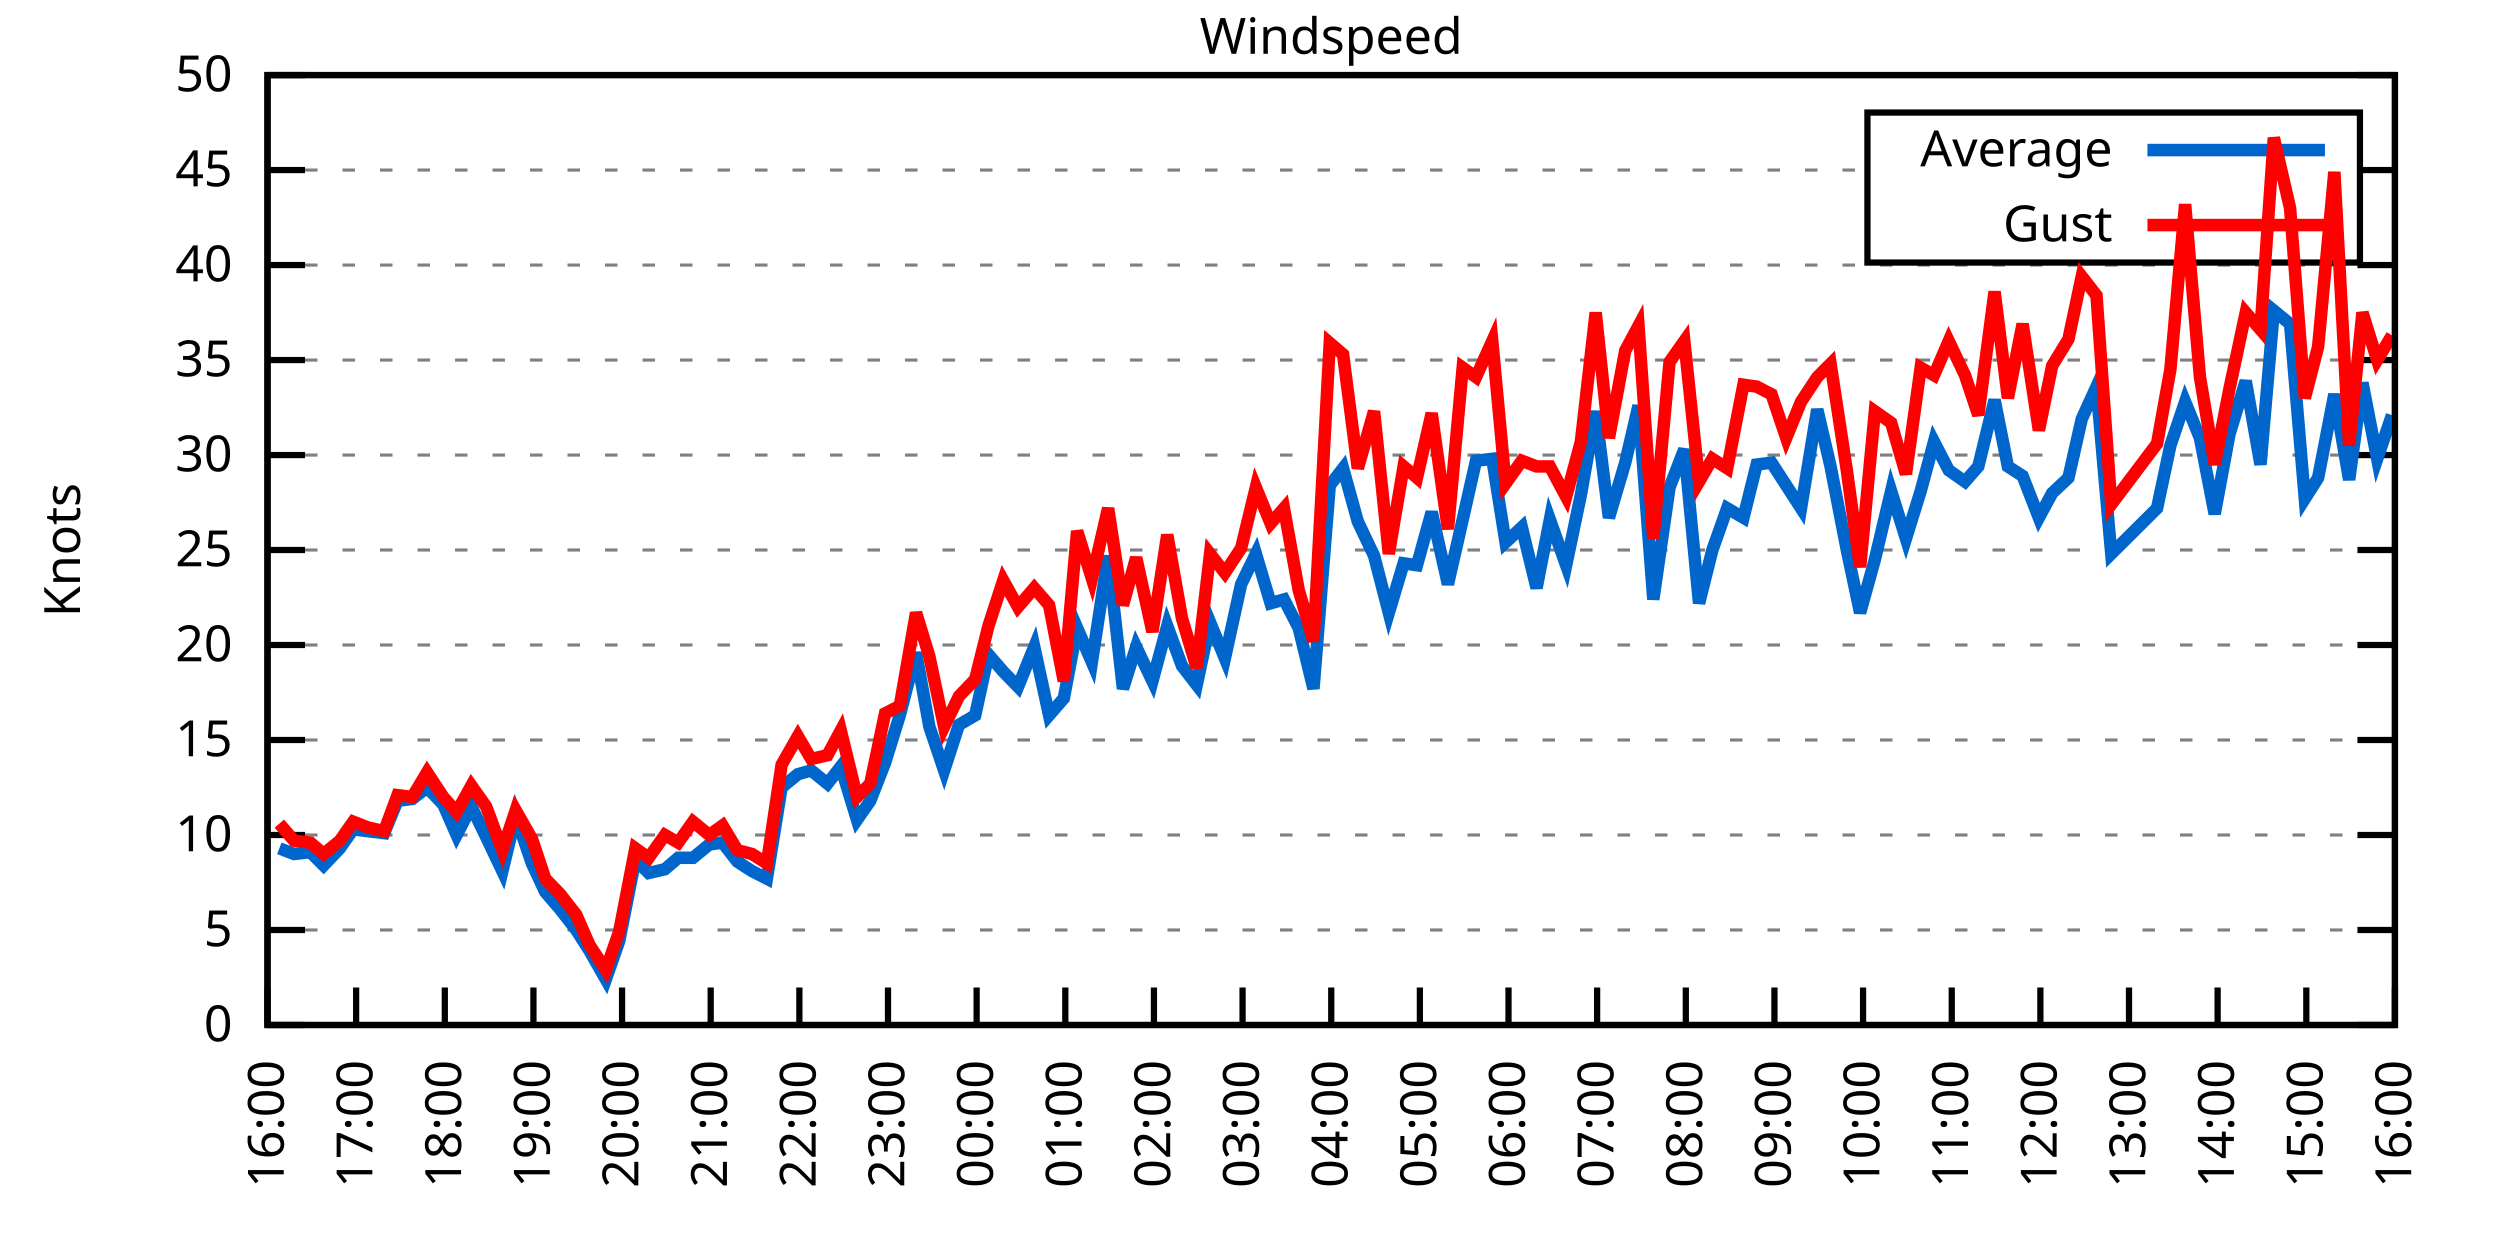
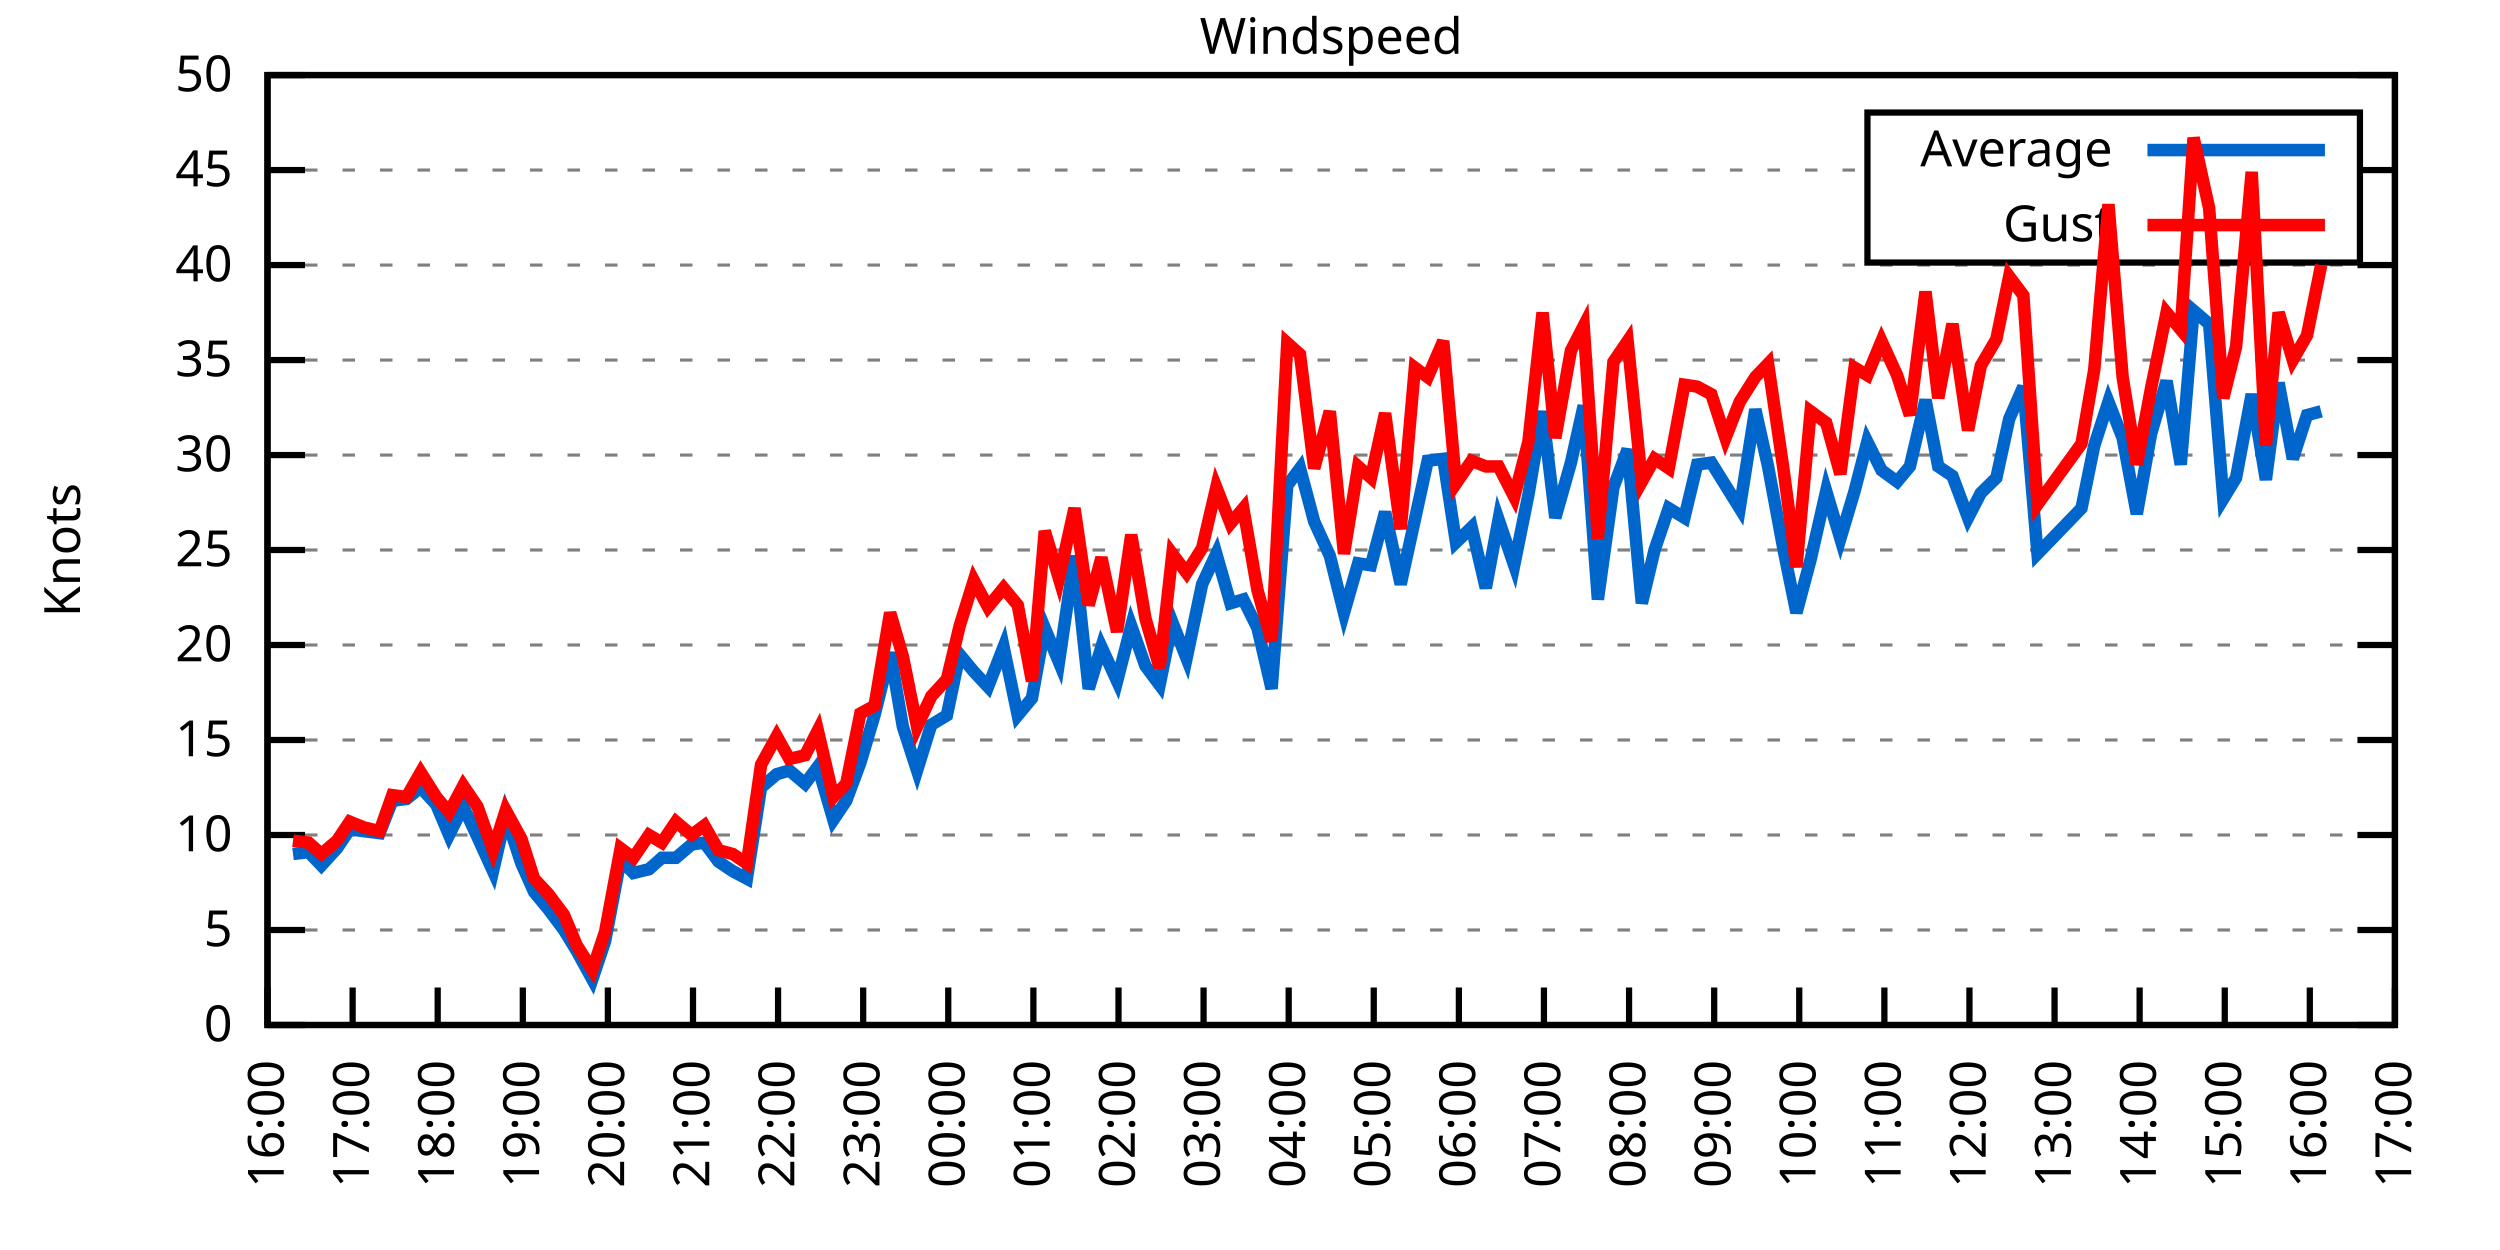
<svg xmlns="http://www.w3.org/2000/svg" xmlns:xlink="http://www.w3.org/1999/xlink" width="400" height="200" viewBox="0 0 400 200">
  <g id="gnuplot_canvas">
    <rect x="0" y="0" width="400" height="200" fill="none" />
    <defs>
      <circle id="gpDot" r="0.5" stroke-width="0.5" stroke="currentColor" />
      <path id="gpPt0" stroke-width="0.333" stroke="currentColor" d="M-1,0 h2 M0,-1 v2" />
      <path id="gpPt1" stroke-width="0.333" stroke="currentColor" d="M-1,-1 L1,1 M1,-1 L-1,1" />
      <path id="gpPt2" stroke-width="0.333" stroke="currentColor" d="M-1,0 L1,0 M0,-1 L0,1 M-1,-1 L1,1 M-1,1 L1,-1" />
      <rect id="gpPt3" stroke-width="0.333" stroke="currentColor" x="-1" y="-1" width="2" height="2" />
      <rect id="gpPt4" stroke-width="0.333" stroke="currentColor" fill="currentColor" x="-1" y="-1" width="2" height="2" />
      <circle id="gpPt5" stroke-width="0.333" stroke="currentColor" cx="0" cy="0" r="1" />
      <use xlink:href="#gpPt5" id="gpPt6" fill="currentColor" stroke="none" />
      <path id="gpPt7" stroke-width="0.333" stroke="currentColor" d="M0,-1.33 L-1.33,0.67 L1.33,0.67 z" />
      <use xlink:href="#gpPt7" id="gpPt8" fill="currentColor" stroke="none" />
      <use xlink:href="#gpPt7" id="gpPt9" stroke="currentColor" transform="rotate(180)" />
      <use xlink:href="#gpPt9" id="gpPt10" fill="currentColor" stroke="none" />
      <use xlink:href="#gpPt3" id="gpPt11" stroke="currentColor" transform="rotate(45)" />
      <use xlink:href="#gpPt11" id="gpPt12" fill="currentColor" stroke="none" />
      <path id="gpPt13" stroke-width="0.333" stroke="currentColor" d="M0,1.330 L1.265,0.411 L0.782,-1.067 L-0.782,-1.076 L-1.265,0.411 z" />
      <use xlink:href="#gpPt13" id="gpPt14" fill="currentColor" stroke="none" />
      <filter id="textbox" filterUnits="objectBoundingBox" x="0" y="0" height="1" width="1">
        <feFlood flood-color="white" flood-opacity="1" result="bgnd" />
        <feComposite in="SourceGraphic" in2="bgnd" operator="atop" />
      </filter>
      <filter id="greybox" filterUnits="objectBoundingBox" x="0" y="0" height="1" width="1">
        <feFlood flood-color="lightgrey" flood-opacity="1" result="grey" />
        <feComposite in="SourceGraphic" in2="grey" operator="atop" />
      </filter>
    </defs>
    <g fill="none" color="white" stroke="currentColor" stroke-width="1.00" stroke-linecap="butt" stroke-linejoin="miter">
</g>
    <g fill="none" color="black" stroke="currentColor" stroke-width="1.00" stroke-linecap="butt" stroke-linejoin="miter">
      <g stroke="none" shape-rendering="crispEdges">
        <polygon fill="rgb(255, 255, 255)" points="42.80,164.00 383.18,164.00 383.18,12.02 42.80,12.02 " />
      </g>
    </g>
    <g fill="none" color="black" stroke="currentColor" stroke-width="1.00" stroke-linecap="butt" stroke-linejoin="miter">
</g>
    <g fill="none" color="black" stroke="black" stroke-width="0.50" stroke-linecap="butt" stroke-linejoin="miter">
</g>
    <g fill="none" color="gray" stroke="currentColor" stroke-width="0.50" stroke-linecap="butt" stroke-linejoin="miter">
      <path stroke="gray" stroke-dasharray="2,4" class="gridline" d="M42.80,164.00 L383.19,164.00  " />
    </g>
    <g fill="none" color="gray" stroke="gray" stroke-width="1.00" stroke-linecap="butt" stroke-linejoin="miter">
</g>
    <g fill="none" color="black" stroke="currentColor" stroke-width="1.00" stroke-linecap="butt" stroke-linejoin="miter">
      <path stroke="black" d="M42.80,164.00 L48.80,164.00 M383.19,164.00 L377.19,164.00  " />
      <g transform="translate(37.20,166.60)" stroke="none" fill="black" font-family="Sans" font-size="8.00" text-anchor="end">
        <text>
          <tspan font-family="Sans"> 0</tspan>
        </text>
      </g>
    </g>
    <g fill="none" color="black" stroke="currentColor" stroke-width="1.00" stroke-linecap="butt" stroke-linejoin="miter">
</g>
    <g fill="none" color="black" stroke="black" stroke-width="0.50" stroke-linecap="butt" stroke-linejoin="miter">
</g>
    <g fill="none" color="gray" stroke="currentColor" stroke-width="0.50" stroke-linecap="butt" stroke-linejoin="miter">
      <path stroke="gray" stroke-dasharray="2,4" class="gridline" d="M42.80,148.80 L383.19,148.80  " />
    </g>
    <g fill="none" color="gray" stroke="gray" stroke-width="1.00" stroke-linecap="butt" stroke-linejoin="miter">
</g>
    <g fill="none" color="black" stroke="currentColor" stroke-width="1.00" stroke-linecap="butt" stroke-linejoin="miter">
      <path stroke="black" d="M42.80,148.80 L48.80,148.80 M383.19,148.80 L377.19,148.80  " />
      <g transform="translate(37.20,151.40)" stroke="none" fill="black" font-family="Sans" font-size="8.00" text-anchor="end">
        <text>
          <tspan font-family="Sans"> 5</tspan>
        </text>
      </g>
    </g>
    <g fill="none" color="black" stroke="currentColor" stroke-width="1.00" stroke-linecap="butt" stroke-linejoin="miter">
</g>
    <g fill="none" color="black" stroke="black" stroke-width="0.50" stroke-linecap="butt" stroke-linejoin="miter">
</g>
    <g fill="none" color="gray" stroke="currentColor" stroke-width="0.50" stroke-linecap="butt" stroke-linejoin="miter">
      <path stroke="gray" stroke-dasharray="2,4" class="gridline" d="M42.80,133.60 L383.19,133.60  " />
    </g>
    <g fill="none" color="gray" stroke="gray" stroke-width="1.00" stroke-linecap="butt" stroke-linejoin="miter">
</g>
    <g fill="none" color="black" stroke="currentColor" stroke-width="1.00" stroke-linecap="butt" stroke-linejoin="miter">
      <path stroke="black" d="M42.80,133.60 L48.80,133.60 M383.19,133.60 L377.19,133.60  " />
      <g transform="translate(37.20,136.20)" stroke="none" fill="black" font-family="Sans" font-size="8.00" text-anchor="end">
        <text>
          <tspan font-family="Sans"> 10</tspan>
        </text>
      </g>
    </g>
    <g fill="none" color="black" stroke="currentColor" stroke-width="1.00" stroke-linecap="butt" stroke-linejoin="miter">
</g>
    <g fill="none" color="black" stroke="black" stroke-width="0.50" stroke-linecap="butt" stroke-linejoin="miter">
</g>
    <g fill="none" color="gray" stroke="currentColor" stroke-width="0.50" stroke-linecap="butt" stroke-linejoin="miter">
      <path stroke="gray" stroke-dasharray="2,4" class="gridline" d="M42.80,118.40 L383.19,118.40  " />
    </g>
    <g fill="none" color="gray" stroke="gray" stroke-width="1.00" stroke-linecap="butt" stroke-linejoin="miter">
</g>
    <g fill="none" color="black" stroke="currentColor" stroke-width="1.00" stroke-linecap="butt" stroke-linejoin="miter">
      <path stroke="black" d="M42.80,118.40 L48.80,118.40 M383.19,118.40 L377.19,118.40  " />
      <g transform="translate(37.20,121.00)" stroke="none" fill="black" font-family="Sans" font-size="8.00" text-anchor="end">
        <text>
          <tspan font-family="Sans"> 15</tspan>
        </text>
      </g>
    </g>
    <g fill="none" color="black" stroke="currentColor" stroke-width="1.00" stroke-linecap="butt" stroke-linejoin="miter">
</g>
    <g fill="none" color="black" stroke="black" stroke-width="0.50" stroke-linecap="butt" stroke-linejoin="miter">
</g>
    <g fill="none" color="gray" stroke="currentColor" stroke-width="0.50" stroke-linecap="butt" stroke-linejoin="miter">
      <path stroke="gray" stroke-dasharray="2,4" class="gridline" d="M42.80,103.20 L383.19,103.20  " />
    </g>
    <g fill="none" color="gray" stroke="gray" stroke-width="1.00" stroke-linecap="butt" stroke-linejoin="miter">
</g>
    <g fill="none" color="black" stroke="currentColor" stroke-width="1.00" stroke-linecap="butt" stroke-linejoin="miter">
      <path stroke="black" d="M42.80,103.20 L48.80,103.20 M383.19,103.20 L377.19,103.20  " />
      <g transform="translate(37.20,105.80)" stroke="none" fill="black" font-family="Sans" font-size="8.00" text-anchor="end">
        <text>
          <tspan font-family="Sans"> 20</tspan>
        </text>
      </g>
    </g>
    <g fill="none" color="black" stroke="currentColor" stroke-width="1.00" stroke-linecap="butt" stroke-linejoin="miter">
</g>
    <g fill="none" color="black" stroke="black" stroke-width="0.50" stroke-linecap="butt" stroke-linejoin="miter">
</g>
    <g fill="none" color="gray" stroke="currentColor" stroke-width="0.50" stroke-linecap="butt" stroke-linejoin="miter">
      <path stroke="gray" stroke-dasharray="2,4" class="gridline" d="M42.80,88.00 L383.19,88.00  " />
    </g>
    <g fill="none" color="gray" stroke="gray" stroke-width="1.00" stroke-linecap="butt" stroke-linejoin="miter">
</g>
    <g fill="none" color="black" stroke="currentColor" stroke-width="1.00" stroke-linecap="butt" stroke-linejoin="miter">
      <path stroke="black" d="M42.80,88.00 L48.80,88.00 M383.19,88.00 L377.19,88.00  " />
      <g transform="translate(37.20,90.60)" stroke="none" fill="black" font-family="Sans" font-size="8.00" text-anchor="end">
        <text>
          <tspan font-family="Sans"> 25</tspan>
        </text>
      </g>
    </g>
    <g fill="none" color="black" stroke="currentColor" stroke-width="1.00" stroke-linecap="butt" stroke-linejoin="miter">
</g>
    <g fill="none" color="black" stroke="black" stroke-width="0.50" stroke-linecap="butt" stroke-linejoin="miter">
</g>
    <g fill="none" color="gray" stroke="currentColor" stroke-width="0.50" stroke-linecap="butt" stroke-linejoin="miter">
      <path stroke="gray" stroke-dasharray="2,4" class="gridline" d="M42.80,72.81 L383.19,72.81  " />
    </g>
    <g fill="none" color="gray" stroke="gray" stroke-width="1.00" stroke-linecap="butt" stroke-linejoin="miter">
</g>
    <g fill="none" color="black" stroke="currentColor" stroke-width="1.00" stroke-linecap="butt" stroke-linejoin="miter">
      <path stroke="black" d="M42.80,72.81 L48.80,72.81 M383.19,72.81 L377.19,72.81  " />
      <g transform="translate(37.20,75.41)" stroke="none" fill="black" font-family="Sans" font-size="8.00" text-anchor="end">
        <text>
          <tspan font-family="Sans"> 30</tspan>
        </text>
      </g>
    </g>
    <g fill="none" color="black" stroke="currentColor" stroke-width="1.00" stroke-linecap="butt" stroke-linejoin="miter">
</g>
    <g fill="none" color="black" stroke="black" stroke-width="0.50" stroke-linecap="butt" stroke-linejoin="miter">
</g>
    <g fill="none" color="gray" stroke="currentColor" stroke-width="0.50" stroke-linecap="butt" stroke-linejoin="miter">
      <path stroke="gray" stroke-dasharray="2,4" class="gridline" d="M42.80,57.61 L383.19,57.61  " />
    </g>
    <g fill="none" color="gray" stroke="gray" stroke-width="1.00" stroke-linecap="butt" stroke-linejoin="miter">
</g>
    <g fill="none" color="black" stroke="currentColor" stroke-width="1.00" stroke-linecap="butt" stroke-linejoin="miter">
      <path stroke="black" d="M42.80,57.61 L48.80,57.61 M383.19,57.61 L377.19,57.61  " />
      <g transform="translate(37.20,60.21)" stroke="none" fill="black" font-family="Sans" font-size="8.00" text-anchor="end">
        <text>
          <tspan font-family="Sans"> 35</tspan>
        </text>
      </g>
    </g>
    <g fill="none" color="black" stroke="currentColor" stroke-width="1.00" stroke-linecap="butt" stroke-linejoin="miter">
</g>
    <g fill="none" color="black" stroke="black" stroke-width="0.50" stroke-linecap="butt" stroke-linejoin="miter">
</g>
    <g fill="none" color="gray" stroke="currentColor" stroke-width="0.50" stroke-linecap="butt" stroke-linejoin="miter">
      <path stroke="gray" stroke-dasharray="2,4" class="gridline" d="M42.80,42.41 L383.19,42.41  " />
    </g>
    <g fill="none" color="gray" stroke="gray" stroke-width="1.00" stroke-linecap="butt" stroke-linejoin="miter">
</g>
    <g fill="none" color="black" stroke="currentColor" stroke-width="1.00" stroke-linecap="butt" stroke-linejoin="miter">
      <path stroke="black" d="M42.80,42.41 L48.80,42.41 M383.19,42.41 L377.19,42.41  " />
      <g transform="translate(37.20,45.01)" stroke="none" fill="black" font-family="Sans" font-size="8.00" text-anchor="end">
        <text>
          <tspan font-family="Sans"> 40</tspan>
        </text>
      </g>
    </g>
    <g fill="none" color="black" stroke="currentColor" stroke-width="1.00" stroke-linecap="butt" stroke-linejoin="miter">
</g>
    <g fill="none" color="black" stroke="black" stroke-width="0.50" stroke-linecap="butt" stroke-linejoin="miter">
</g>
    <g fill="none" color="gray" stroke="currentColor" stroke-width="0.50" stroke-linecap="butt" stroke-linejoin="miter">
      <path stroke="gray" stroke-dasharray="2,4" class="gridline" d="M42.80,27.21 L298.79,27.21 M377.59,27.21 L383.19,27.21  " />
    </g>
    <g fill="none" color="gray" stroke="gray" stroke-width="1.00" stroke-linecap="butt" stroke-linejoin="miter">
</g>
    <g fill="none" color="black" stroke="currentColor" stroke-width="1.00" stroke-linecap="butt" stroke-linejoin="miter">
      <path stroke="black" d="M42.80,27.21 L48.80,27.21 M383.19,27.21 L377.19,27.21  " />
      <g transform="translate(37.20,29.81)" stroke="none" fill="black" font-family="Sans" font-size="8.00" text-anchor="end">
        <text>
          <tspan font-family="Sans"> 45</tspan>
        </text>
      </g>
    </g>
    <g fill="none" color="black" stroke="currentColor" stroke-width="1.00" stroke-linecap="butt" stroke-linejoin="miter">
</g>
    <g fill="none" color="black" stroke="black" stroke-width="0.50" stroke-linecap="butt" stroke-linejoin="miter">
</g>
    <g fill="none" color="gray" stroke="currentColor" stroke-width="0.50" stroke-linecap="butt" stroke-linejoin="miter">
      <path stroke="gray" stroke-dasharray="2,4" class="gridline" d="M42.80,12.01 L383.19,12.01  " />
    </g>
    <g fill="none" color="gray" stroke="gray" stroke-width="1.00" stroke-linecap="butt" stroke-linejoin="miter">
</g>
    <g fill="none" color="black" stroke="currentColor" stroke-width="1.00" stroke-linecap="butt" stroke-linejoin="miter">
      <path stroke="black" d="M42.80,12.01 L48.80,12.01 M383.19,12.01 L377.19,12.01  " />
      <g transform="translate(37.20,14.61)" stroke="none" fill="black" font-family="Sans" font-size="8.00" text-anchor="end">
        <text>
          <tspan font-family="Sans"> 50</tspan>
        </text>
      </g>
    </g>
    <g fill="none" color="black" stroke="currentColor" stroke-width="1.00" stroke-linecap="butt" stroke-linejoin="miter">
      <path stroke="black" d="M42.80,164.00 L42.80,158.00  " />
      <g transform="translate(45.40,169.60) rotate(270.00)" stroke="none" fill="black" font-family="Sans" font-size="8.00" text-anchor="end">
        <text>
          <tspan font-family="Sans">16:00</tspan>
        </text>
      </g>
    </g>
    <g fill="none" color="black" stroke="currentColor" stroke-width="1.00" stroke-linecap="butt" stroke-linejoin="miter">
-       <path stroke="black" d="M56.98,164.00 L56.98,158.00  " />
-       <g transform="translate(59.58,169.60) rotate(270.00)" stroke="none" fill="black" font-family="Sans" font-size="8.00" text-anchor="end">
+       <path stroke="black" d="M56.42,164.00 L56.42,158.00  " />
+       <g transform="translate(59.02,169.60) rotate(270.00)" stroke="none" fill="black" font-family="Sans" font-size="8.00" text-anchor="end">
        <text>
          <tspan font-family="Sans">17:00</tspan>
        </text>
      </g>
    </g>
    <g fill="none" color="black" stroke="currentColor" stroke-width="1.00" stroke-linecap="butt" stroke-linejoin="miter">
-       <path stroke="black" d="M71.17,164.00 L71.17,158.00  " />
-       <g transform="translate(73.77,169.60) rotate(270.00)" stroke="none" fill="black" font-family="Sans" font-size="8.00" text-anchor="end">
+       <path stroke="black" d="M70.03,164.00 L70.03,158.00  " />
+       <g transform="translate(72.63,169.60) rotate(270.00)" stroke="none" fill="black" font-family="Sans" font-size="8.00" text-anchor="end">
        <text>
          <tspan font-family="Sans">18:00</tspan>
        </text>
      </g>
    </g>
    <g fill="none" color="black" stroke="currentColor" stroke-width="1.00" stroke-linecap="butt" stroke-linejoin="miter">
-       <path stroke="black" d="M85.35,164.00 L85.35,158.00  " />
-       <g transform="translate(87.95,169.60) rotate(270.00)" stroke="none" fill="black" font-family="Sans" font-size="8.00" text-anchor="end">
+       <path stroke="black" d="M83.65,164.00 L83.65,158.00  " />
+       <g transform="translate(86.25,169.60) rotate(270.00)" stroke="none" fill="black" font-family="Sans" font-size="8.00" text-anchor="end">
        <text>
          <tspan font-family="Sans">19:00</tspan>
        </text>
      </g>
    </g>
    <g fill="none" color="black" stroke="currentColor" stroke-width="1.00" stroke-linecap="butt" stroke-linejoin="miter">
-       <path stroke="black" d="M99.53,164.00 L99.53,158.00  " />
-       <g transform="translate(102.13,169.60) rotate(270.00)" stroke="none" fill="black" font-family="Sans" font-size="8.00" text-anchor="end">
+       <path stroke="black" d="M97.26,164.00 L97.26,158.00  " />
+       <g transform="translate(99.86,169.60) rotate(270.00)" stroke="none" fill="black" font-family="Sans" font-size="8.00" text-anchor="end">
        <text>
          <tspan font-family="Sans">20:00</tspan>
        </text>
      </g>
    </g>
    <g fill="none" color="black" stroke="currentColor" stroke-width="1.00" stroke-linecap="butt" stroke-linejoin="miter">
-       <path stroke="black" d="M113.71,164.00 L113.71,158.00  " />
-       <g transform="translate(116.31,169.60) rotate(270.00)" stroke="none" fill="black" font-family="Sans" font-size="8.00" text-anchor="end">
+       <path stroke="black" d="M110.88,164.00 L110.88,158.00  " />
+       <g transform="translate(113.48,169.60) rotate(270.00)" stroke="none" fill="black" font-family="Sans" font-size="8.00" text-anchor="end">
        <text>
          <tspan font-family="Sans">21:00</tspan>
        </text>
      </g>
    </g>
    <g fill="none" color="black" stroke="currentColor" stroke-width="1.00" stroke-linecap="butt" stroke-linejoin="miter">
-       <path stroke="black" d="M127.90,164.00 L127.90,158.00  " />
-       <g transform="translate(130.50,169.60) rotate(270.00)" stroke="none" fill="black" font-family="Sans" font-size="8.00" text-anchor="end">
+       <path stroke="black" d="M124.49,164.00 L124.49,158.00  " />
+       <g transform="translate(127.09,169.60) rotate(270.00)" stroke="none" fill="black" font-family="Sans" font-size="8.00" text-anchor="end">
        <text>
          <tspan font-family="Sans">22:00</tspan>
        </text>
      </g>
    </g>
    <g fill="none" color="black" stroke="currentColor" stroke-width="1.00" stroke-linecap="butt" stroke-linejoin="miter">
-       <path stroke="black" d="M142.08,164.00 L142.08,158.00  " />
-       <g transform="translate(144.68,169.60) rotate(270.00)" stroke="none" fill="black" font-family="Sans" font-size="8.00" text-anchor="end">
+       <path stroke="black" d="M138.11,164.00 L138.11,158.00  " />
+       <g transform="translate(140.71,169.60) rotate(270.00)" stroke="none" fill="black" font-family="Sans" font-size="8.00" text-anchor="end">
        <text>
          <tspan font-family="Sans">23:00</tspan>
        </text>
      </g>
    </g>
    <g fill="none" color="black" stroke="currentColor" stroke-width="1.00" stroke-linecap="butt" stroke-linejoin="miter">
-       <path stroke="black" d="M156.26,164.00 L156.26,158.00  " />
-       <g transform="translate(158.86,169.60) rotate(270.00)" stroke="none" fill="black" font-family="Sans" font-size="8.00" text-anchor="end">
+       <path stroke="black" d="M151.72,164.00 L151.72,158.00  " />
+       <g transform="translate(154.32,169.60) rotate(270.00)" stroke="none" fill="black" font-family="Sans" font-size="8.00" text-anchor="end">
        <text>
          <tspan font-family="Sans">00:00</tspan>
        </text>
      </g>
    </g>
    <g fill="none" color="black" stroke="currentColor" stroke-width="1.00" stroke-linecap="butt" stroke-linejoin="miter">
-       <path stroke="black" d="M170.45,164.00 L170.45,158.00  " />
-       <g transform="translate(173.05,169.60) rotate(270.00)" stroke="none" fill="black" font-family="Sans" font-size="8.00" text-anchor="end">
+       <path stroke="black" d="M165.34,164.00 L165.34,158.00  " />
+       <g transform="translate(167.94,169.60) rotate(270.00)" stroke="none" fill="black" font-family="Sans" font-size="8.00" text-anchor="end">
        <text>
          <tspan font-family="Sans">01:00</tspan>
        </text>
      </g>
    </g>
    <g fill="none" color="black" stroke="currentColor" stroke-width="1.00" stroke-linecap="butt" stroke-linejoin="miter">
-       <path stroke="black" d="M184.63,164.00 L184.63,158.00  " />
-       <g transform="translate(187.23,169.60) rotate(270.00)" stroke="none" fill="black" font-family="Sans" font-size="8.00" text-anchor="end">
+       <path stroke="black" d="M178.96,164.00 L178.96,158.00  " />
+       <g transform="translate(181.56,169.60) rotate(270.00)" stroke="none" fill="black" font-family="Sans" font-size="8.00" text-anchor="end">
        <text>
          <tspan font-family="Sans">02:00</tspan>
        </text>
      </g>
    </g>
    <g fill="none" color="black" stroke="currentColor" stroke-width="1.00" stroke-linecap="butt" stroke-linejoin="miter">
-       <path stroke="black" d="M198.81,164.00 L198.81,158.00  " />
-       <g transform="translate(201.41,169.60) rotate(270.00)" stroke="none" fill="black" font-family="Sans" font-size="8.00" text-anchor="end">
+       <path stroke="black" d="M192.57,164.00 L192.57,158.00  " />
+       <g transform="translate(195.17,169.60) rotate(270.00)" stroke="none" fill="black" font-family="Sans" font-size="8.00" text-anchor="end">
        <text>
          <tspan font-family="Sans">03:00</tspan>
        </text>
      </g>
    </g>
    <g fill="none" color="black" stroke="currentColor" stroke-width="1.00" stroke-linecap="butt" stroke-linejoin="miter">
-       <path stroke="black" d="M213.00,164.00 L213.00,158.00  " />
-       <g transform="translate(215.60,169.60) rotate(270.00)" stroke="none" fill="black" font-family="Sans" font-size="8.00" text-anchor="end">
+       <path stroke="black" d="M206.19,164.00 L206.19,158.00  " />
+       <g transform="translate(208.79,169.60) rotate(270.00)" stroke="none" fill="black" font-family="Sans" font-size="8.00" text-anchor="end">
        <text>
          <tspan font-family="Sans">04:00</tspan>
        </text>
      </g>
    </g>
    <g fill="none" color="black" stroke="currentColor" stroke-width="1.00" stroke-linecap="butt" stroke-linejoin="miter">
-       <path stroke="black" d="M227.18,164.00 L227.18,158.00  " />
-       <g transform="translate(229.78,169.60) rotate(270.00)" stroke="none" fill="black" font-family="Sans" font-size="8.00" text-anchor="end">
+       <path stroke="black" d="M219.80,164.00 L219.80,158.00  " />
+       <g transform="translate(222.40,169.60) rotate(270.00)" stroke="none" fill="black" font-family="Sans" font-size="8.00" text-anchor="end">
        <text>
          <tspan font-family="Sans">05:00</tspan>
        </text>
      </g>
    </g>
    <g fill="none" color="black" stroke="currentColor" stroke-width="1.00" stroke-linecap="butt" stroke-linejoin="miter">
-       <path stroke="black" d="M241.36,164.00 L241.36,158.00  " />
-       <g transform="translate(243.96,169.60) rotate(270.00)" stroke="none" fill="black" font-family="Sans" font-size="8.00" text-anchor="end">
+       <path stroke="black" d="M233.42,164.00 L233.42,158.00  " />
+       <g transform="translate(236.02,169.60) rotate(270.00)" stroke="none" fill="black" font-family="Sans" font-size="8.00" text-anchor="end">
        <text>
          <tspan font-family="Sans">06:00</tspan>
        </text>
      </g>
    </g>
    <g fill="none" color="black" stroke="currentColor" stroke-width="1.00" stroke-linecap="butt" stroke-linejoin="miter">
-       <path stroke="black" d="M255.54,164.00 L255.54,158.00  " />
-       <g transform="translate(258.14,169.60) rotate(270.00)" stroke="none" fill="black" font-family="Sans" font-size="8.00" text-anchor="end">
+       <path stroke="black" d="M247.03,164.00 L247.03,158.00  " />
+       <g transform="translate(249.63,169.60) rotate(270.00)" stroke="none" fill="black" font-family="Sans" font-size="8.00" text-anchor="end">
        <text>
          <tspan font-family="Sans">07:00</tspan>
        </text>
      </g>
    </g>
    <g fill="none" color="black" stroke="currentColor" stroke-width="1.00" stroke-linecap="butt" stroke-linejoin="miter">
-       <path stroke="black" d="M269.73,164.00 L269.73,158.00  " />
-       <g transform="translate(272.33,169.60) rotate(270.00)" stroke="none" fill="black" font-family="Sans" font-size="8.00" text-anchor="end">
+       <path stroke="black" d="M260.65,164.00 L260.65,158.00  " />
+       <g transform="translate(263.25,169.60) rotate(270.00)" stroke="none" fill="black" font-family="Sans" font-size="8.00" text-anchor="end">
        <text>
          <tspan font-family="Sans">08:00</tspan>
        </text>
      </g>
    </g>
    <g fill="none" color="black" stroke="currentColor" stroke-width="1.00" stroke-linecap="butt" stroke-linejoin="miter">
-       <path stroke="black" d="M283.91,164.00 L283.91,158.00  " />
-       <g transform="translate(286.51,169.60) rotate(270.00)" stroke="none" fill="black" font-family="Sans" font-size="8.00" text-anchor="end">
+       <path stroke="black" d="M274.27,164.00 L274.27,158.00  " />
+       <g transform="translate(276.87,169.60) rotate(270.00)" stroke="none" fill="black" font-family="Sans" font-size="8.00" text-anchor="end">
        <text>
          <tspan font-family="Sans">09:00</tspan>
        </text>
      </g>
    </g>
    <g fill="none" color="black" stroke="currentColor" stroke-width="1.00" stroke-linecap="butt" stroke-linejoin="miter">
-       <path stroke="black" d="M298.09,164.00 L298.09,158.00  " />
-       <g transform="translate(300.69,169.60) rotate(270.00)" stroke="none" fill="black" font-family="Sans" font-size="8.00" text-anchor="end">
+       <path stroke="black" d="M287.88,164.00 L287.88,158.00  " />
+       <g transform="translate(290.48,169.60) rotate(270.00)" stroke="none" fill="black" font-family="Sans" font-size="8.00" text-anchor="end">
        <text>
          <tspan font-family="Sans">10:00</tspan>
        </text>
      </g>
    </g>
    <g fill="none" color="black" stroke="currentColor" stroke-width="1.00" stroke-linecap="butt" stroke-linejoin="miter">
-       <path stroke="black" d="M312.28,164.00 L312.28,158.00  " />
-       <g transform="translate(314.88,169.60) rotate(270.00)" stroke="none" fill="black" font-family="Sans" font-size="8.00" text-anchor="end">
+       <path stroke="black" d="M301.50,164.00 L301.50,158.00  " />
+       <g transform="translate(304.10,169.60) rotate(270.00)" stroke="none" fill="black" font-family="Sans" font-size="8.00" text-anchor="end">
        <text>
          <tspan font-family="Sans">11:00</tspan>
        </text>
      </g>
    </g>
    <g fill="none" color="black" stroke="currentColor" stroke-width="1.00" stroke-linecap="butt" stroke-linejoin="miter">
-       <path stroke="black" d="M326.46,164.00 L326.46,158.00  " />
-       <g transform="translate(329.06,169.60) rotate(270.00)" stroke="none" fill="black" font-family="Sans" font-size="8.00" text-anchor="end">
+       <path stroke="black" d="M315.11,164.00 L315.11,158.00  " />
+       <g transform="translate(317.71,169.60) rotate(270.00)" stroke="none" fill="black" font-family="Sans" font-size="8.00" text-anchor="end">
        <text>
          <tspan font-family="Sans">12:00</tspan>
        </text>
      </g>
    </g>
    <g fill="none" color="black" stroke="currentColor" stroke-width="1.00" stroke-linecap="butt" stroke-linejoin="miter">
-       <path stroke="black" d="M340.64,164.00 L340.64,158.00  " />
-       <g transform="translate(343.24,169.60) rotate(270.00)" stroke="none" fill="black" font-family="Sans" font-size="8.00" text-anchor="end">
+       <path stroke="black" d="M328.73,164.00 L328.73,158.00  " />
+       <g transform="translate(331.33,169.60) rotate(270.00)" stroke="none" fill="black" font-family="Sans" font-size="8.00" text-anchor="end">
        <text>
          <tspan font-family="Sans">13:00</tspan>
        </text>
      </g>
    </g>
    <g fill="none" color="black" stroke="currentColor" stroke-width="1.00" stroke-linecap="butt" stroke-linejoin="miter">
-       <path stroke="black" d="M354.82,164.00 L354.82,158.00  " />
-       <g transform="translate(357.42,169.60) rotate(270.00)" stroke="none" fill="black" font-family="Sans" font-size="8.00" text-anchor="end">
+       <path stroke="black" d="M342.34,164.00 L342.34,158.00  " />
+       <g transform="translate(344.94,169.60) rotate(270.00)" stroke="none" fill="black" font-family="Sans" font-size="8.00" text-anchor="end">
        <text>
          <tspan font-family="Sans">14:00</tspan>
        </text>
      </g>
    </g>
    <g fill="none" color="black" stroke="currentColor" stroke-width="1.00" stroke-linecap="butt" stroke-linejoin="miter">
-       <path stroke="black" d="M369.01,164.00 L369.01,158.00  " />
-       <g transform="translate(371.61,169.60) rotate(270.00)" stroke="none" fill="black" font-family="Sans" font-size="8.00" text-anchor="end">
+       <path stroke="black" d="M355.96,164.00 L355.96,158.00  " />
+       <g transform="translate(358.56,169.60) rotate(270.00)" stroke="none" fill="black" font-family="Sans" font-size="8.00" text-anchor="end">
        <text>
          <tspan font-family="Sans">15:00</tspan>
+         </text>
+       </g>
+     </g>
+     <g fill="none" color="black" stroke="currentColor" stroke-width="1.00" stroke-linecap="butt" stroke-linejoin="miter">
+       <path stroke="black" d="M369.57,164.00 L369.57,158.00  " />
+       <g transform="translate(372.17,169.60) rotate(270.00)" stroke="none" fill="black" font-family="Sans" font-size="8.00" text-anchor="end">
+         <text>
+           <tspan font-family="Sans">16:00</tspan>
        </text>
      </g>
    </g>
    <g fill="none" color="black" stroke="currentColor" stroke-width="1.00" stroke-linecap="butt" stroke-linejoin="miter">
      <path stroke="black" d="M383.19,164.00 L383.19,158.00  " />
      <g transform="translate(385.79,169.60) rotate(270.00)" stroke="none" fill="black" font-family="Sans" font-size="8.00" text-anchor="end">
        <text>
-           <tspan font-family="Sans">16:00</tspan>
+           <tspan font-family="Sans">17:00</tspan>
        </text>
      </g>
    </g>
    <g fill="none" color="black" stroke="currentColor" stroke-width="1.00" stroke-linecap="butt" stroke-linejoin="miter">
</g>
    <g fill="none" color="black" stroke="currentColor" stroke-width="1.00" stroke-linecap="butt" stroke-linejoin="miter">
      <path stroke="black" d="M42.80,12.01 L42.80,164.00 L383.19,164.00 L383.19,12.01 L42.80,12.01 Z  " />
    </g>
    <g fill="none" color="black" stroke="currentColor" stroke-width="1.00" stroke-linecap="butt" stroke-linejoin="miter">
</g>
    <g fill="none" color="black" stroke="currentColor" stroke-width="1.00" stroke-linecap="butt" stroke-linejoin="miter">
      <path stroke="black" d="M298.79,42.01 L298.79,18.01 L377.59,18.01 L377.59,42.01 L298.79,42.01 Z  " />
    </g>
    <g id="Windspeed_plot_1">
      <g fill="none" color="white" stroke="black" stroke-width="2.00" stroke-linecap="butt" stroke-linejoin="miter">
</g>
      <g fill="none" color="black" stroke="currentColor" stroke-width="2.00" stroke-linecap="butt" stroke-linejoin="miter">
        <g transform="translate(337.99,26.61)" stroke="none" fill="black" font-family="Sans" font-size="8.00" text-anchor="end">
          <text>
            <tspan font-family="Sans">Average</tspan>
          </text>
        </g>
      </g>
      <g fill="none" color="black" stroke="currentColor" stroke-width="2.00" stroke-linecap="butt" stroke-linejoin="miter">
-         <path stroke="rgb(  0, 102, 204)" d="M343.59,24.01 L371.99,24.01 M44.69,135.73 L47.05,136.64 L49.66,136.34 L51.78,138.47 L54.38,135.73 L56.51,132.69   L58.87,132.99 L61.47,133.30 L63.60,128.13 L65.97,127.83 L68.33,126.00 L70.93,128.74 L73.06,133.60 L75.42,129.04   L77.78,133.91 L80.38,139.38 L82.51,130.56 L85.11,138.16 L87.24,142.72 L89.60,145.46 L92.20,148.80 L94.33,152.14   L96.93,156.70 L99.06,150.62 L101.66,137.55 L103.79,139.68 L106.39,139.07 L108.51,137.25 L110.88,137.25 L113.48,135.12   L115.61,134.82 L117.97,137.86 L120.33,139.38 L122.70,140.59 L125.06,126.00 L127.66,123.87 L129.79,123.27 L132.39,125.39   L134.52,122.66 L137.12,131.17 L139.24,128.13 L141.61,122.05 L143.97,114.45 L146.57,104.42 L148.70,116.28 L151.06,123.27   L153.43,115.97 L156.03,114.45 L158.15,104.72 L160.52,107.46 L162.88,109.89 L165.48,103.51 L167.85,114.45 L170.21,111.72   L172.34,100.47 L174.70,105.94 L177.30,88.92 L179.67,110.20 L181.79,103.51 L184.39,108.98 L186.76,100.16 L189.12,106.55   L191.48,109.59 L193.61,99.56 L195.98,105.33 L198.58,93.48 L200.94,88.61 L203.30,96.52 L205.43,95.91 L207.79,100.47   L210.16,110.20 L212.76,77.67 L214.89,74.93 L217.25,83.45 L219.85,88.92 L222.21,98.04 L224.58,90.13 L226.71,90.44   L229.07,81.93 L231.67,93.48 L234.03,83.14 L236.16,73.72 L238.76,73.41 L240.89,86.79 L243.49,84.36 L245.85,94.08   L247.98,83.14 L250.58,90.44 L252.94,79.19 L255.31,65.81 L257.43,82.84 L260.04,74.02 L262.16,64.90 L264.53,95.91   L267.13,77.97 L269.49,71.89 L271.85,96.52 L273.98,88.00 L276.35,81.32 L278.95,82.84 L281.07,74.33 L283.44,74.02   L285.80,77.67 L288.16,81.32 L290.76,65.51 L292.89,74.63 L295.49,88.00 L297.62,98.04 L299.98,89.52 L302.58,78.58   L304.95,86.18 L307.31,78.58 L309.44,70.68 L311.80,75.24 L314.40,77.06 L316.53,74.63 L319.13,63.99 L321.26,74.63   L323.62,76.15 L326.22,82.84 L328.35,78.89 L330.95,76.45 L333.08,67.03 L335.44,61.86 L337.80,88.61 L345.13,81.32   L347.26,71.29 L349.62,64.29 L351.99,70.07 L354.35,82.23 L356.72,69.46 L359.32,60.95 L361.68,74.33 L363.81,49.70   L366.41,51.83 L368.77,79.80 L370.90,76.45 L373.50,63.08 L375.86,76.76 L377.99,61.25 L380.35,73.41 L382.72,66.42    " />
+         <path stroke="rgb(  0, 102, 204)" d="M343.59,24.01 L371.99,24.01 M46.88,136.64 L49.38,136.34 L51.42,138.47 L53.92,135.73 L55.96,132.69 L58.23,132.99   L60.73,133.30 L62.77,128.13 L65.04,127.83 L67.31,126.00 L69.80,128.74 L71.85,133.60 L74.12,129.04 L76.39,133.91   L78.88,139.38 L80.92,130.56 L83.42,138.16 L85.46,142.72 L87.73,145.46 L90.23,148.80 L92.27,152.14 L94.77,156.70   L96.81,150.62 L99.30,137.55 L101.35,139.68 L103.84,139.07 L105.89,137.25 L108.15,137.25 L110.65,135.12 L112.69,134.82   L114.96,137.86 L117.23,139.38 L119.50,140.59 L121.77,126.00 L124.27,123.87 L126.31,123.27 L128.81,125.39 L130.85,122.66   L133.34,131.17 L135.39,128.13 L137.66,122.05 L139.92,114.45 L142.42,104.42 L144.46,116.28 L146.73,123.27 L149.00,115.97   L151.50,114.45 L153.54,104.72 L155.81,107.46 L158.08,109.89 L160.57,103.51 L162.84,114.45 L165.11,111.72 L167.16,100.47   L169.43,105.94 L171.92,88.92 L174.19,110.20 L176.23,103.51 L178.73,108.98 L181.00,100.16 L183.27,106.55 L185.54,109.59   L187.58,99.56 L189.85,105.33 L192.34,93.48 L194.61,88.61 L196.88,96.52 L198.93,95.91 L201.19,100.47 L203.46,110.20   L205.96,77.67 L208.00,74.93 L210.27,83.45 L212.77,88.92 L215.04,98.04 L217.31,90.13 L219.35,90.44 L221.62,81.93   L224.11,93.48 L226.38,83.14 L228.43,73.72 L230.92,73.41 L232.96,86.79 L235.46,84.36 L237.73,94.08 L239.77,83.14   L242.27,90.44 L244.54,79.19 L246.81,65.81 L248.85,82.84 L251.35,74.02 L253.39,64.90 L255.66,95.91 L258.15,77.97   L260.42,71.89 L262.69,96.52 L264.73,88.00 L267.00,81.32 L269.50,82.84 L271.54,74.33 L273.81,74.02 L276.08,77.67   L278.35,81.32 L280.85,65.51 L282.89,74.63 L285.38,88.00 L287.43,98.04 L289.70,89.52 L292.19,78.58 L294.46,86.18   L296.73,78.58 L298.77,70.68 L301.04,75.24 L303.54,77.06 L305.58,74.63 L308.08,63.99 L310.12,74.63 L312.39,76.15   L314.89,82.84 L316.93,78.89 L319.42,76.45 L321.47,67.03 L323.74,61.86 L326.00,88.61 L333.04,81.32 L335.08,71.29   L337.35,64.29 L339.62,70.07 L341.89,82.23 L344.16,69.46 L346.65,60.95 L348.92,74.33 L350.97,49.70 L353.46,51.83   L355.73,79.80 L357.77,76.45 L360.27,63.08 L362.54,76.76 L364.58,61.25 L366.85,73.41 L369.12,66.42 L371.39,65.81    " />
      </g>
    </g>
    <g id="Windspeed_plot_2">
      <g fill="none" color="black" stroke="currentColor" stroke-width="2.00" stroke-linecap="butt" stroke-linejoin="miter">
        <g transform="translate(337.99,38.61)" stroke="none" fill="black" font-family="Sans" font-size="8.00" text-anchor="end">
          <text>
            <tspan font-family="Sans">Gust</tspan>
          </text>
        </g>
      </g>
      <g fill="none" color="black" stroke="currentColor" stroke-width="2.00" stroke-linecap="butt" stroke-linejoin="miter">
-         <path stroke="rgb(255,   0,   0)" d="M343.59,36.01 L371.99,36.01 M44.69,131.78 L47.05,134.51 L49.66,134.82 L51.78,136.64 L54.38,134.51 L56.51,131.47   L58.87,132.39 L61.47,132.99 L63.60,127.22 L65.97,127.52 L68.33,123.57 L70.93,127.52 L73.06,129.95 L75.42,125.70   L77.78,129.04 L80.38,136.03 L82.51,129.65 L85.11,134.21 L87.24,140.59 L89.60,143.03 L92.20,146.37 L94.33,151.23   L96.93,155.18 L99.06,149.10 L101.66,135.73 L103.79,137.25 L106.39,133.60 L108.51,134.82 L110.88,131.47 L113.48,133.60   L115.61,132.08 L117.97,136.03 L120.33,136.64 L122.70,138.16 L125.06,122.35 L127.66,117.80 L129.79,121.44 L132.39,120.83   L134.52,116.88 L137.12,127.52 L139.24,125.39 L141.61,114.15 L143.97,112.93 L146.57,98.04 L148.70,105.03 L151.06,116.28   L153.43,111.41 L156.03,108.68 L158.15,100.16 L160.52,92.87 L162.88,97.12 L165.48,94.08 L167.85,96.82 L170.21,108.98   L172.34,84.97 L174.70,92.56 L177.30,81.32 L179.67,96.82 L181.79,89.22 L184.39,101.08 L186.76,85.57 L189.12,98.95   L191.48,106.85 L193.61,88.61 L195.98,91.65 L198.58,87.70 L200.94,77.97 L203.30,83.75 L205.43,81.32 L207.79,94.39   L210.16,102.60 L212.76,54.87 L214.89,56.70 L217.25,74.93 L219.85,65.81 L222.21,88.61 L224.58,74.63 L226.71,76.45   L229.07,66.12 L231.67,84.66 L234.03,58.82 L236.16,60.34 L238.76,54.57 L240.89,77.37 L243.49,73.72 L245.85,74.63   L247.98,74.63 L250.58,79.49 L252.94,70.68 L255.31,50.01 L257.43,70.07 L260.04,56.09 L262.16,52.14 L264.53,86.18   L267.13,57.91 L269.49,54.57 L271.85,77.06 L273.98,73.41 L276.35,74.93 L278.95,61.56 L281.07,61.86 L283.44,63.08   L285.80,70.07 L288.16,64.29 L290.76,60.34 L292.89,58.21 L295.49,75.24 L297.62,90.74 L299.98,65.81 L302.58,67.64   L304.95,75.85 L307.31,58.82 L309.44,60.04 L311.80,54.57 L314.40,60.04 L316.53,66.42 L319.13,46.66 L321.26,63.69   L323.62,51.83 L326.22,68.85 L328.35,58.52 L330.95,54.26 L333.08,44.23 L335.44,47.27 L337.80,80.71 L345.13,70.98   L347.26,59.13 L349.62,32.68 L351.99,60.34 L354.35,74.33 L356.72,62.17 L359.32,50.01 L361.68,52.74 L363.81,22.04   L366.41,33.29 L368.77,63.69 L370.90,55.48 L373.50,27.51 L375.86,71.29 L377.99,50.01 L380.35,57.61 L382.72,53.66    " />
+         <path stroke="rgb(255,   0,   0)" d="M343.59,36.01 L371.99,36.01 M46.88,134.51 L49.38,134.82 L51.42,136.64 L53.92,134.51 L55.96,131.47 L58.23,132.39   L60.73,132.99 L62.77,127.22 L65.04,127.52 L67.31,123.57 L69.80,127.52 L71.85,129.95 L74.12,125.70 L76.39,129.04   L78.88,136.03 L80.92,129.65 L83.42,134.21 L85.46,140.59 L87.73,143.03 L90.23,146.37 L92.27,151.23 L94.77,155.18   L96.81,149.10 L99.30,135.73 L101.35,137.25 L103.84,133.60 L105.89,134.82 L108.15,131.47 L110.65,133.60 L112.69,132.08   L114.96,136.03 L117.23,136.64 L119.50,138.16 L121.77,122.35 L124.27,117.80 L126.31,121.44 L128.81,120.83 L130.85,116.88   L133.34,127.52 L135.39,125.39 L137.66,114.15 L139.92,112.93 L142.42,98.04 L144.46,105.03 L146.73,116.28 L149.00,111.41   L151.50,108.68 L153.54,100.16 L155.81,92.87 L158.08,97.12 L160.57,94.08 L162.84,96.82 L165.11,108.98 L167.16,84.97   L169.43,92.56 L171.92,81.32 L174.19,96.82 L176.23,89.22 L178.73,101.08 L181.00,85.57 L183.27,98.95 L185.54,106.85   L187.58,88.61 L189.85,91.65 L192.34,87.70 L194.61,77.97 L196.88,83.75 L198.93,81.32 L201.19,94.39 L203.46,102.60   L205.96,54.87 L208.00,56.70 L210.27,74.93 L212.77,65.81 L215.04,88.61 L217.31,74.63 L219.35,76.45 L221.62,66.12   L224.11,84.66 L226.38,58.82 L228.43,60.34 L230.92,54.57 L232.96,77.37 L235.46,73.72 L237.73,74.63 L239.77,74.63   L242.27,79.49 L244.54,70.68 L246.81,50.01 L248.85,70.07 L251.35,56.09 L253.39,52.14 L255.66,86.18 L258.15,57.91   L260.42,54.57 L262.69,77.06 L264.73,73.41 L267.00,74.93 L269.50,61.56 L271.54,61.86 L273.81,63.08 L276.08,70.07   L278.35,64.29 L280.85,60.34 L282.89,58.21 L285.38,75.24 L287.43,90.74 L289.70,65.81 L292.19,67.64 L294.46,75.85   L296.73,58.82 L298.77,60.04 L301.04,54.57 L303.54,60.04 L305.58,66.42 L308.08,46.66 L310.12,63.69 L312.39,51.83   L314.89,68.85 L316.93,58.52 L319.42,54.26 L321.47,44.23 L323.74,47.27 L326.00,80.71 L333.04,70.98 L335.08,59.13   L337.35,32.68 L339.62,60.34 L341.89,74.33 L344.16,62.17 L346.65,50.01 L348.92,52.74 L350.97,22.04 L353.46,33.29   L355.73,63.69 L357.77,55.48 L360.27,27.51 L362.54,71.29 L364.58,50.01 L366.85,57.61 L369.12,53.66 L371.39,42.41    " />
      </g>
    </g>
    <g fill="none" color="black" stroke="currentColor" stroke-width="2.00" stroke-linecap="butt" stroke-linejoin="miter">
</g>
    <g fill="none" color="black" stroke="black" stroke-width="1.00" stroke-linecap="butt" stroke-linejoin="miter">
</g>
    <g fill="none" color="black" stroke="currentColor" stroke-width="1.00" stroke-linecap="butt" stroke-linejoin="miter">
      <path stroke="black" d="M42.80,12.01 L42.80,164.00 L383.19,164.00 L383.19,12.01 L42.80,12.01 Z  " />
      <g transform="translate(12.80,88.01) rotate(270.00)" stroke="none" fill="black" font-family="Sans" font-size="8.00" text-anchor="middle">
        <text>
          <tspan font-family="Sans">Knots</tspan>
        </text>
      </g>
    </g>
    <g fill="none" color="black" stroke="currentColor" stroke-width="1.00" stroke-linecap="butt" stroke-linejoin="miter">
</g>
    <g fill="none" color="black" stroke="currentColor" stroke-width="1.00" stroke-linecap="butt" stroke-linejoin="miter">
      <g transform="translate(212.99,8.61)" stroke="none" fill="black" font-family="Sans" font-size="8.00" text-anchor="middle">
        <text>
          <tspan font-family="Sans">Windspeed</tspan>
        </text>
      </g>
    </g>
    <g fill="none" color="black" stroke="currentColor" stroke-width="1.00" stroke-linecap="butt" stroke-linejoin="miter">
</g>
  </g>
</svg>
